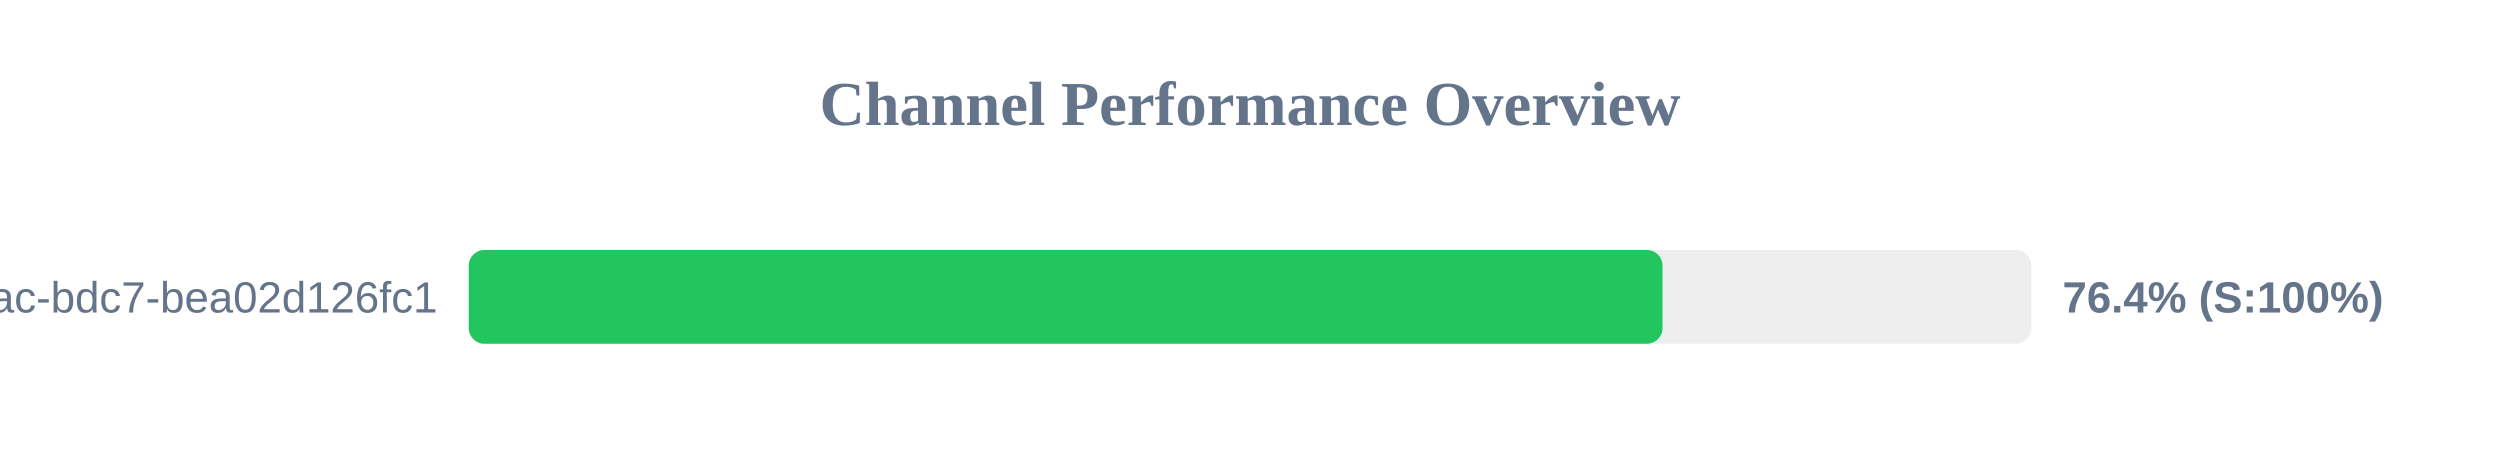
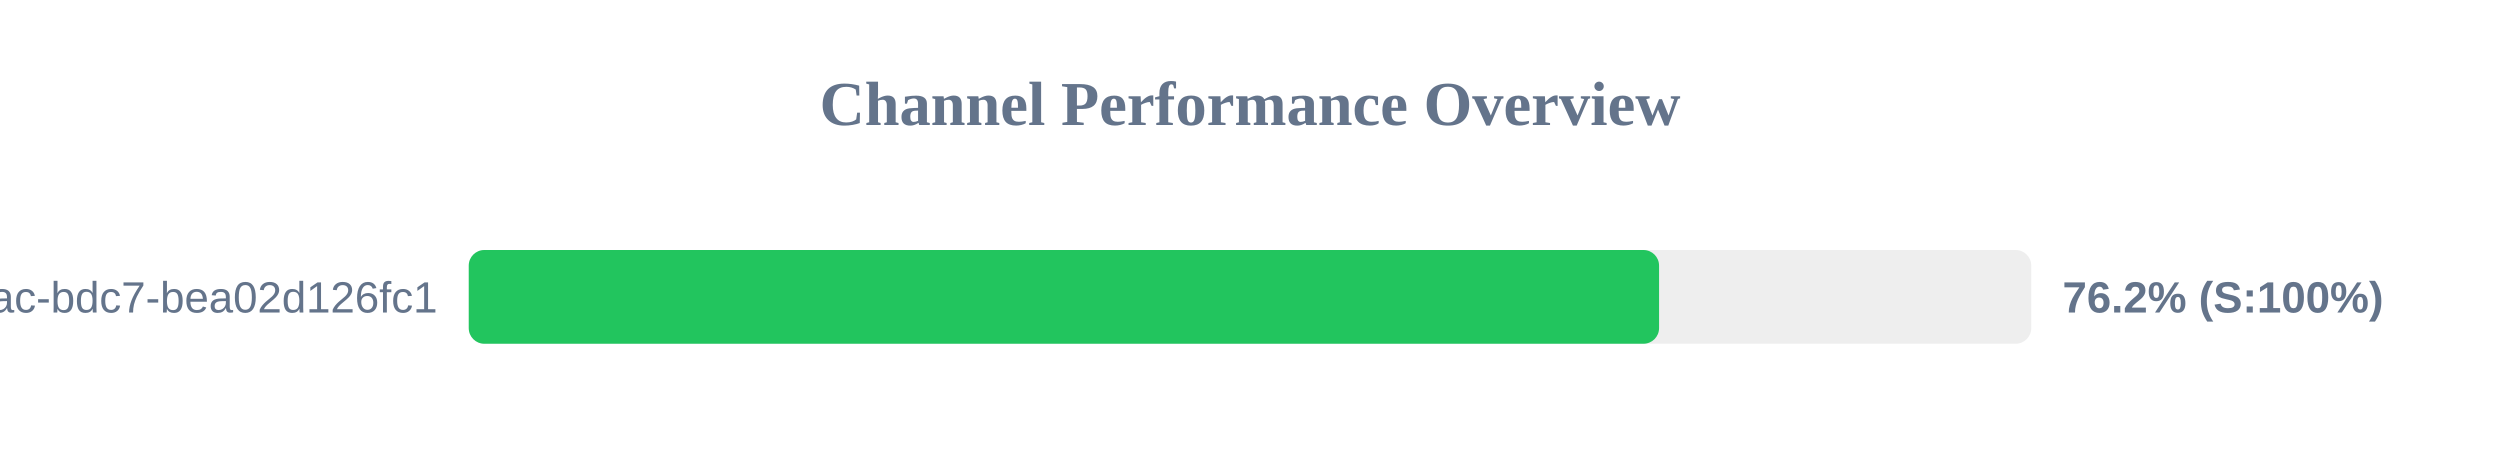
<svg xmlns="http://www.w3.org/2000/svg" width="800" height="150" version="1.1">
  <style>
        .row { font: 14px Arial; fill: #64748b; }
        .score { font: bold 14px Arial; fill: #64748b; }
    </style>
  <text x="400" y="40" text-anchor="middle" font-size="20px" font-weight="bold" fill="#64748b">Channel Performance Overview</text>
  <rect x="150" y="80" width="500" height="30" fill="#eee" rx="5" />
-   <rect x="150" y="80" width="382.0" height="30" fill="#22c55e" rx="5" />
+   <rect x="150" y="80" width="380.9" height="30" fill="#22c55e" rx="5" />
  <text x="140" y="100" text-anchor="end" class="row">?uuid=e31ad3e6-e341-42ac-bdc7-bea02d126fc1</text>
-   <text x="660" y="100" text-anchor="start" class="score">76.4% (S:100%)</text>
+   <text x="660" y="100" text-anchor="start" class="score">76.2% (S:100%)</text>
</svg>
